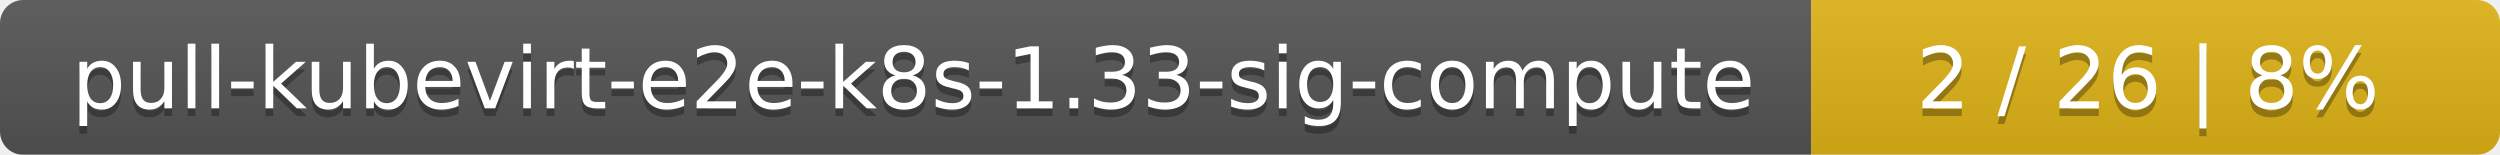
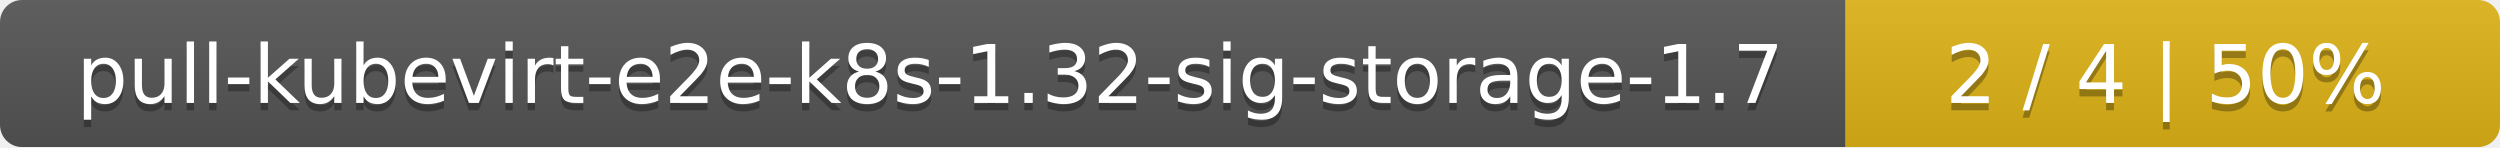
- <svg xmlns="http://www.w3.org/2000/svg" width="323" height="20">
+ <svg xmlns="http://www.w3.org/2000/svg" width="340" height="20">
  <linearGradient id="smooth" x2="0" y2="100%">
    <stop offset="0" stop-color="#bbb" stop-opacity=".1" />
    <stop offset="1" stop-opacity=".1" />
  </linearGradient>
  <mask id="round">
-     <rect width="323" height="20" rx="3" fill="#fff" />
+     <rect width="340" height="20" rx="3" fill="#fff" />
  </mask>
  <g mask="url(#round)">
-     <rect width="234" height="20" fill="#555" />
-     <rect x="234" width="89" height="20" fill="#dfb317" />
-     <rect width="323" height="20" fill="url(#smooth)" />
+     <rect width="251" height="20" fill="#555" />
+     <rect x="251" width="89" height="20" fill="#dfb317" />
+     <rect width="340" height="20" fill="url(#smooth)" />
  </g>
  <g fill="#fff" text-anchor="middle" font-family="DejaVu Sans,Verdana,Geneva,sans-serif" font-size="11">
-     <text x="118" y="15" fill="#010101" fill-opacity=".3">pull-kubevirt-e2e-k8s-1.33-sig-compute</text>
-     <text x="118" y="14">pull-kubevirt-e2e-k8s-1.33-sig-compute</text>
-     <text x="277.5" y="15" fill="#010101" fill-opacity=".3">2 / 26    |    8%</text>
-     <text x="277.5" y="14">2 / 26    |    8%</text>
+     <text x="126.5" y="15" fill="#010101" fill-opacity=".3">pull-kubevirt-e2e-k8s-1.32-sig-storage-1.7</text>
+     <text x="126.5" y="14">pull-kubevirt-e2e-k8s-1.32-sig-storage-1.7</text>
+     <text x="294.5" y="15" fill="#010101" fill-opacity=".3">2 / 4    |    50%</text>
+     <text x="294.5" y="14">2 / 4    |    50%</text>
  </g>
</svg>
